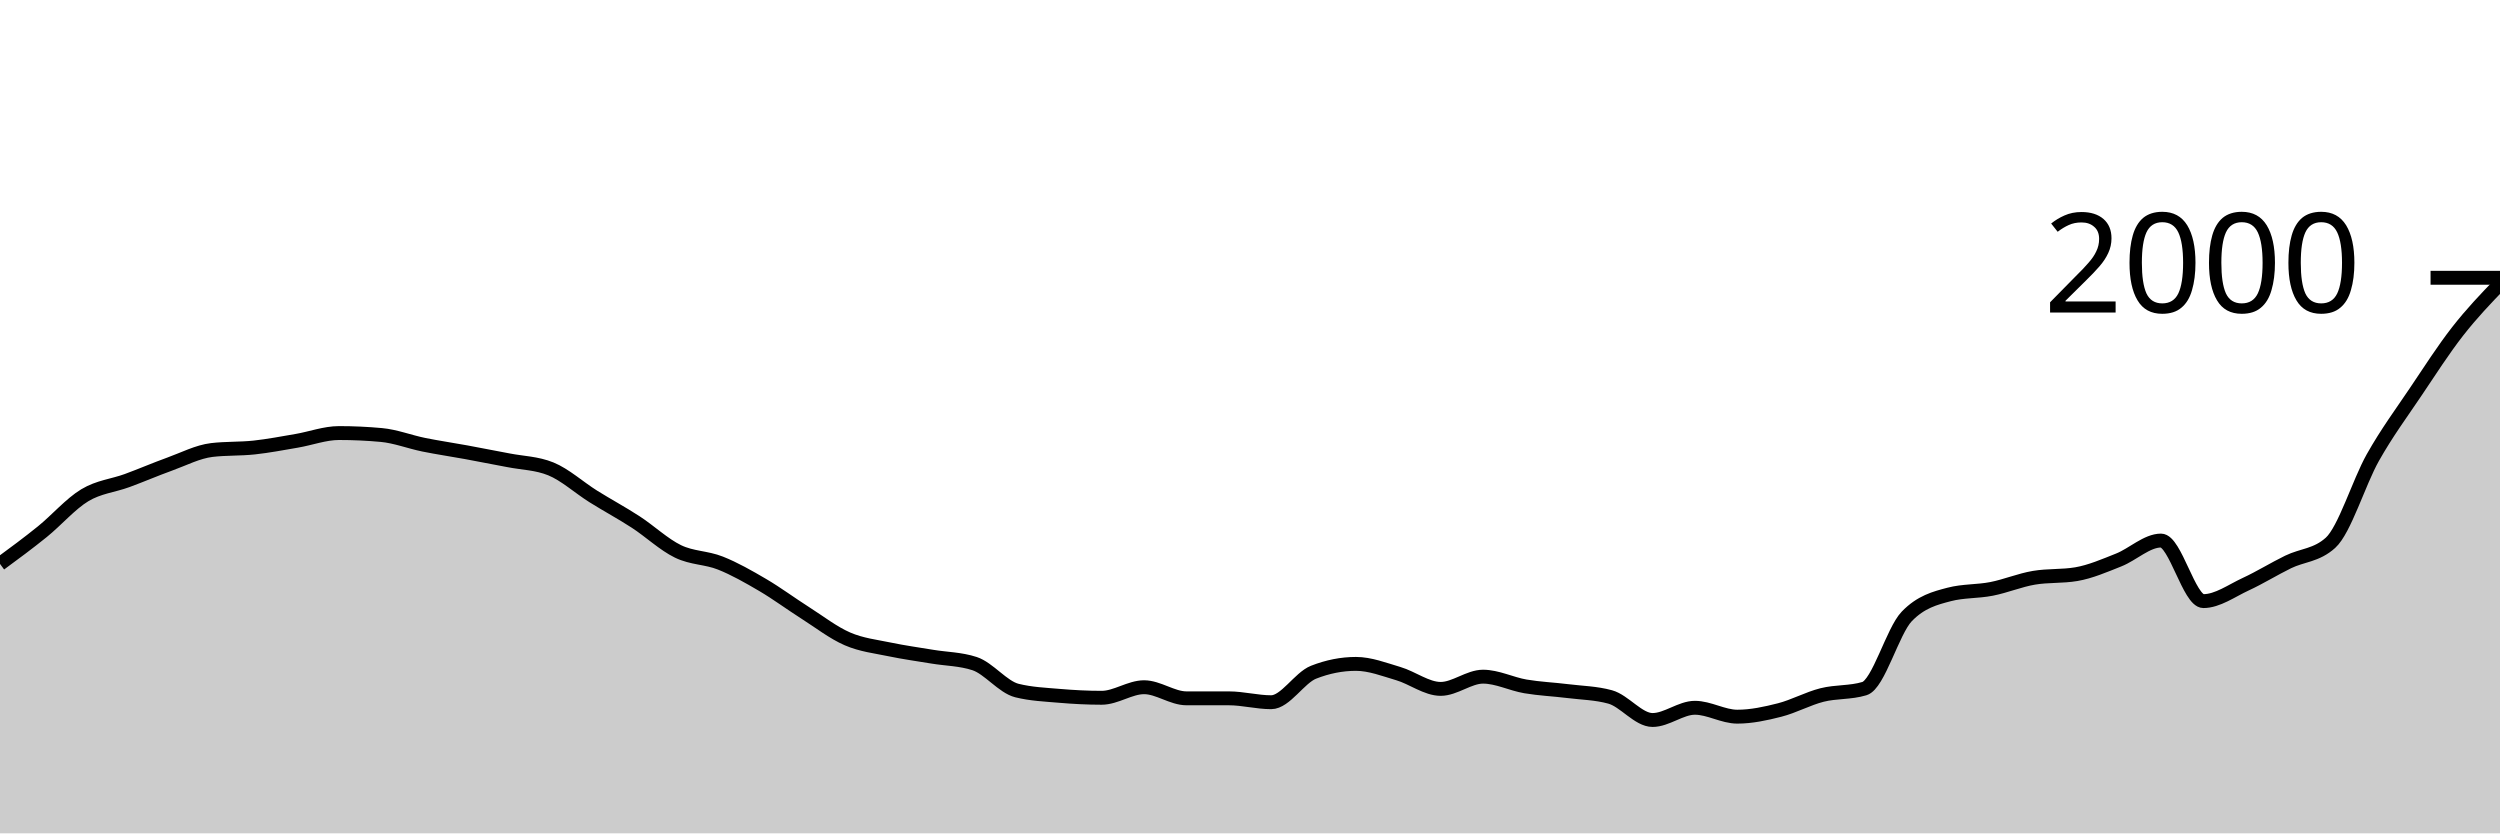
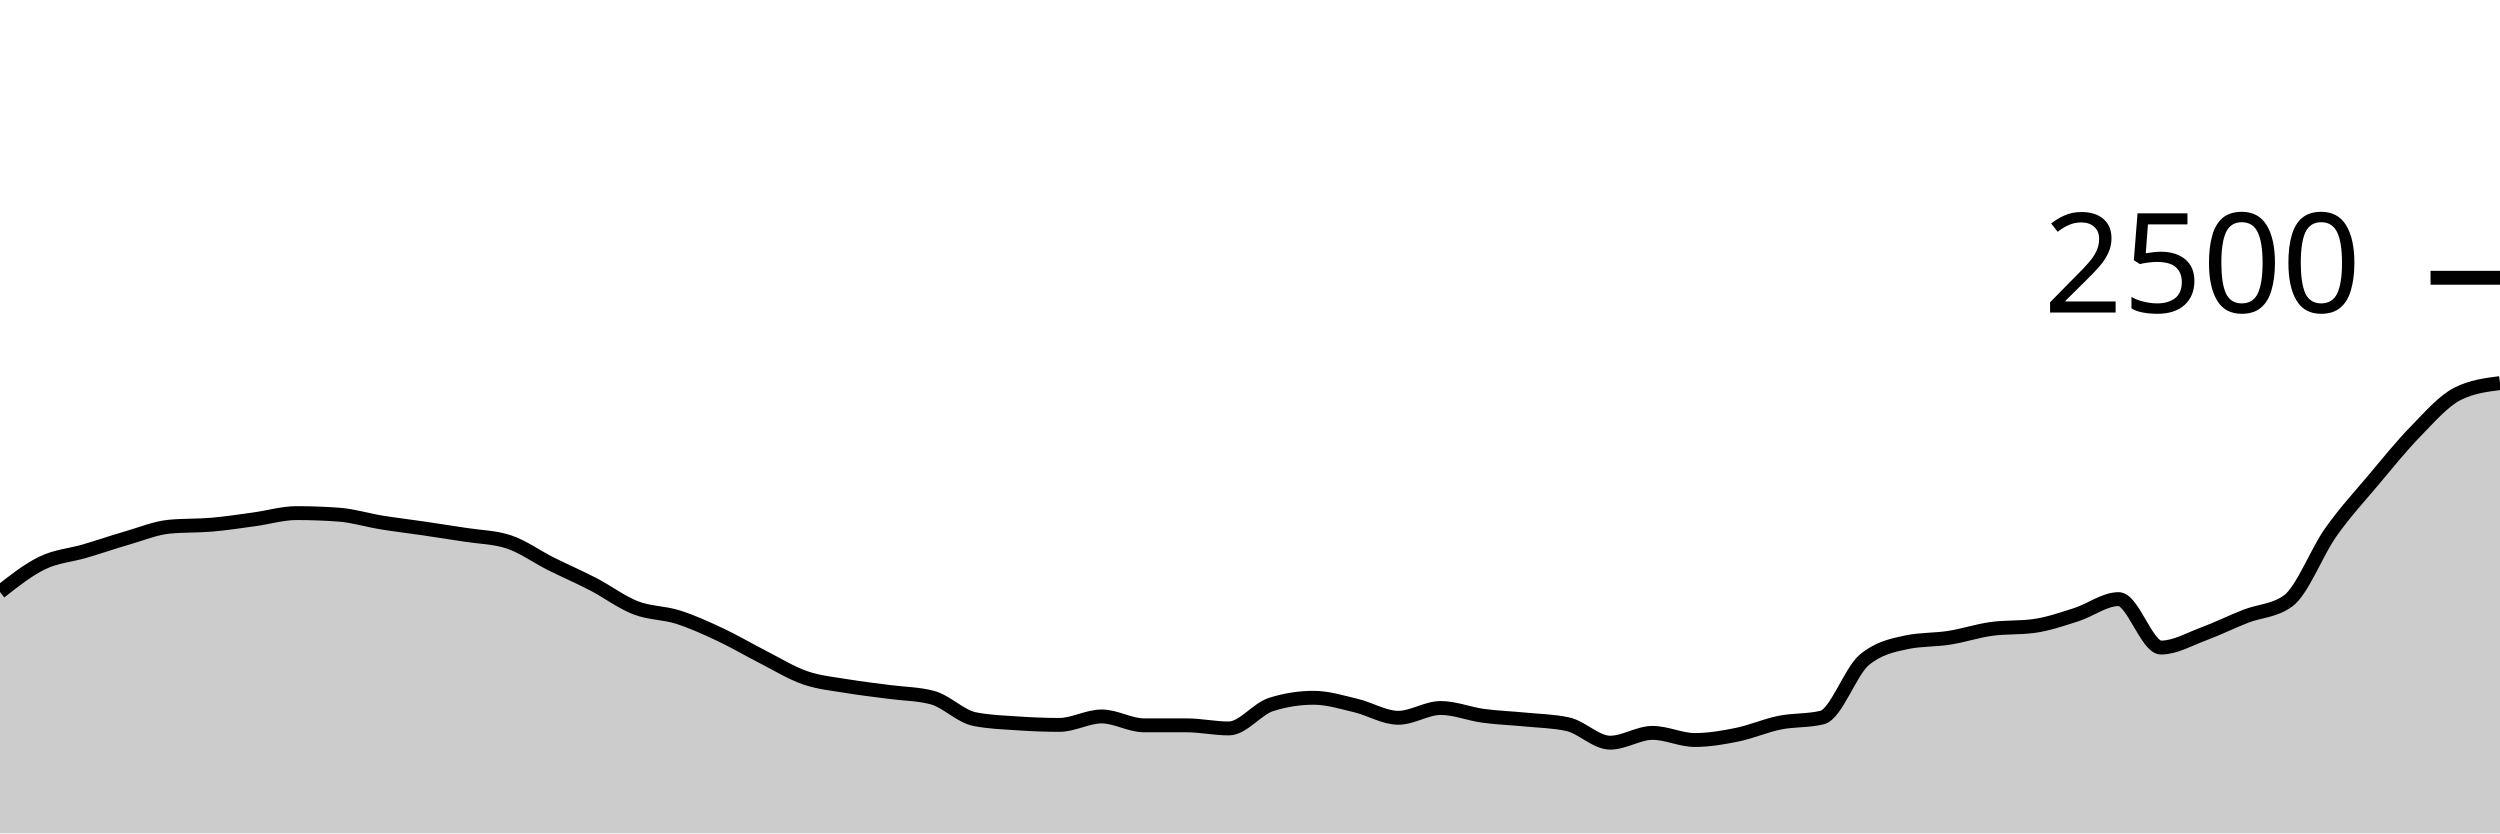
<svg xmlns="http://www.w3.org/2000/svg" viewBox="0 0 180 60">
  <g transform="translate(0,20)">
-     <path class="area" fill="rgba(0, 0, 0, 0.2)" d="M0,20.6C1.017,19.852,2.034,19.103,3.051,18.28C4.068,17.457,5.085,16.273,6.102,15.66C7.119,15.047,8.136,14.973,9.153,14.6C10.169,14.227,11.186,13.787,12.203,13.42C13.22,13.053,14.237,12.52,15.254,12.4C16.271,12.28,17.288,12.33,18.305,12.22C19.322,12.11,20.339,11.913,21.356,11.74C22.373,11.567,23.39,11.18,24.407,11.18C25.424,11.18,26.441,11.227,27.458,11.32C28.475,11.413,29.492,11.813,30.508,12.02C31.525,12.227,32.542,12.373,33.559,12.56C34.576,12.747,35.593,12.94,36.61,13.14C37.627,13.34,38.644,13.347,39.661,13.76C40.678,14.173,41.695,15.103,42.712,15.74C43.729,16.377,44.746,16.92,45.763,17.58C46.78,18.24,47.797,19.207,48.814,19.7C49.831,20.193,50.847,20.137,51.864,20.54C52.881,20.943,53.898,21.523,54.915,22.12C55.932,22.717,56.949,23.473,57.966,24.12C58.983,24.767,60,25.56,61.017,26C62.034,26.44,63.051,26.547,64.068,26.76C65.085,26.973,66.102,27.11,67.119,27.28C68.136,27.45,69.153,27.447,70.169,27.78C71.186,28.113,72.203,29.467,73.22,29.72C74.237,29.973,75.254,30.013,76.271,30.1C77.288,30.187,78.305,30.24,79.322,30.24C80.339,30.24,81.356,29.48,82.373,29.48C83.39,29.48,84.407,30.28,85.424,30.28C86.441,30.28,87.458,30.28,88.475,30.28C89.492,30.28,90.508,30.56,91.525,30.56C92.542,30.56,93.559,28.8,94.576,28.4C95.593,28,96.61,27.8,97.627,27.8C98.644,27.8,99.661,28.2,100.678,28.5C101.695,28.8,102.712,29.6,103.729,29.6C104.746,29.6,105.763,28.72,106.78,28.72C107.797,28.72,108.814,29.247,109.831,29.42C110.847,29.593,111.864,29.633,112.881,29.76C113.898,29.887,114.915,29.9,115.932,30.18C116.949,30.46,117.966,31.84,118.983,31.84C120,31.84,121.017,30.96,122.034,30.96C123.051,30.96,124.068,31.6,125.085,31.6C126.102,31.6,127.119,31.38,128.136,31.12C129.153,30.86,130.169,30.297,131.186,30.04C132.203,29.783,133.22,29.887,134.237,29.58C135.254,29.273,136.271,25.433,137.288,24.38C138.305,23.327,139.322,23.067,140.339,22.8C141.356,22.533,142.373,22.6,143.39,22.4C144.407,22.2,145.424,21.773,146.441,21.6C147.458,21.427,148.475,21.513,149.492,21.34C150.508,21.167,151.525,20.723,152.542,20.32C153.559,19.917,154.576,18.92,155.593,18.92C156.61,18.92,157.627,23.28,158.644,23.28C159.661,23.28,160.678,22.53,161.695,22.06C162.712,21.59,163.729,20.957,164.746,20.46C165.763,19.963,166.78,20,167.797,19.08C168.814,18.16,169.831,14.743,170.847,12.94C171.864,11.137,172.881,9.773,173.898,8.26C174.915,6.747,175.932,5.163,176.949,3.86C177.966,2.557,178.983,1.498,180,0.44L180,40C178.983,40,177.966,40,176.949,40C175.932,40,174.915,40,173.898,40C172.881,40,171.864,40,170.847,40C169.831,40,168.814,40,167.797,40C166.78,40,165.763,40,164.746,40C163.729,40,162.712,40,161.695,40C160.678,40,159.661,40,158.644,40C157.627,40,156.61,40,155.593,40C154.576,40,153.559,40,152.542,40C151.525,40,150.508,40,149.492,40C148.475,40,147.458,40,146.441,40C145.424,40,144.407,40,143.39,40C142.373,40,141.356,40,140.339,40C139.322,40,138.305,40,137.288,40C136.271,40,135.254,40,134.237,40C133.22,40,132.203,40,131.186,40C130.169,40,129.153,40,128.136,40C127.119,40,126.102,40,125.085,40C124.068,40,123.051,40,122.034,40C121.017,40,120,40,118.983,40C117.966,40,116.949,40,115.932,40C114.915,40,113.898,40,112.881,40C111.864,40,110.847,40,109.831,40C108.814,40,107.797,40,106.78,40C105.763,40,104.746,40,103.729,40C102.712,40,101.695,40,100.678,40C99.661,40,98.644,40,97.627,40C96.61,40,95.593,40,94.576,40C93.559,40,92.542,40,91.525,40C90.508,40,89.492,40,88.475,40C87.458,40,86.441,40,85.424,40C84.407,40,83.39,40,82.373,40C81.356,40,80.339,40,79.322,40C78.305,40,77.288,40,76.271,40C75.254,40,74.237,40,73.22,40C72.203,40,71.186,40,70.169,40C69.153,40,68.136,40,67.119,40C66.102,40,65.085,40,64.068,40C63.051,40,62.034,40,61.017,40C60,40,58.983,40,57.966,40C56.949,40,55.932,40,54.915,40C53.898,40,52.881,40,51.864,40C50.847,40,49.831,40,48.814,40C47.797,40,46.78,40,45.763,40C44.746,40,43.729,40,42.712,40C41.695,40,40.678,40,39.661,40C38.644,40,37.627,40,36.61,40C35.593,40,34.576,40,33.559,40C32.542,40,31.525,40,30.508,40C29.492,40,28.475,40,27.458,40C26.441,40,25.424,40,24.407,40C23.39,40,22.373,40,21.356,40C20.339,40,19.322,40,18.305,40C17.288,40,16.271,40,15.254,40C14.237,40,13.22,40,12.203,40C11.186,40,10.169,40,9.153,40C8.136,40,7.119,40,6.102,40C5.085,40,4.068,40,3.051,40C2.034,40,1.017,40,0,40Z" />
-     <path class="line" stroke="black" fill="none" d="M0,20.6C1.017,19.852,2.034,19.103,3.051,18.28C4.068,17.457,5.085,16.273,6.102,15.66C7.119,15.047,8.136,14.973,9.153,14.6C10.169,14.227,11.186,13.787,12.203,13.42C13.22,13.053,14.237,12.52,15.254,12.4C16.271,12.28,17.288,12.33,18.305,12.22C19.322,12.11,20.339,11.913,21.356,11.74C22.373,11.567,23.39,11.18,24.407,11.18C25.424,11.18,26.441,11.227,27.458,11.32C28.475,11.413,29.492,11.813,30.508,12.02C31.525,12.227,32.542,12.373,33.559,12.56C34.576,12.747,35.593,12.94,36.61,13.14C37.627,13.34,38.644,13.347,39.661,13.76C40.678,14.173,41.695,15.103,42.712,15.74C43.729,16.377,44.746,16.92,45.763,17.58C46.78,18.24,47.797,19.207,48.814,19.7C49.831,20.193,50.847,20.137,51.864,20.54C52.881,20.943,53.898,21.523,54.915,22.12C55.932,22.717,56.949,23.473,57.966,24.12C58.983,24.767,60,25.56,61.017,26C62.034,26.44,63.051,26.547,64.068,26.76C65.085,26.973,66.102,27.11,67.119,27.28C68.136,27.45,69.153,27.447,70.169,27.78C71.186,28.113,72.203,29.467,73.22,29.72C74.237,29.973,75.254,30.013,76.271,30.1C77.288,30.187,78.305,30.24,79.322,30.24C80.339,30.24,81.356,29.48,82.373,29.48C83.39,29.48,84.407,30.28,85.424,30.28C86.441,30.28,87.458,30.28,88.475,30.28C89.492,30.28,90.508,30.56,91.525,30.56C92.542,30.56,93.559,28.8,94.576,28.4C95.593,28,96.61,27.8,97.627,27.8C98.644,27.8,99.661,28.2,100.678,28.5C101.695,28.8,102.712,29.6,103.729,29.6C104.746,29.6,105.763,28.72,106.78,28.72C107.797,28.72,108.814,29.247,109.831,29.42C110.847,29.593,111.864,29.633,112.881,29.76C113.898,29.887,114.915,29.9,115.932,30.18C116.949,30.46,117.966,31.84,118.983,31.84C120,31.84,121.017,30.96,122.034,30.96C123.051,30.96,124.068,31.6,125.085,31.6C126.102,31.6,127.119,31.38,128.136,31.12C129.153,30.86,130.169,30.297,131.186,30.04C132.203,29.783,133.22,29.887,134.237,29.58C135.254,29.273,136.271,25.433,137.288,24.38C138.305,23.327,139.322,23.067,140.339,22.8C141.356,22.533,142.373,22.6,143.39,22.4C144.407,22.2,145.424,21.773,146.441,21.6C147.458,21.427,148.475,21.513,149.492,21.34C150.508,21.167,151.525,20.723,152.542,20.32C153.559,19.917,154.576,18.92,155.593,18.92C156.61,18.92,157.627,23.28,158.644,23.28C159.661,23.28,160.678,22.53,161.695,22.06C162.712,21.59,163.729,20.957,164.746,20.46C165.763,19.963,166.78,20,167.797,19.08C168.814,18.16,169.831,14.743,170.847,12.94C171.864,11.137,172.881,9.773,173.898,8.26C174.915,6.747,175.932,5.163,176.949,3.86C177.966,2.557,178.983,1.498,180,0.44" />
+     <path class="area" fill="rgba(0, 0, 0, 0.2)" d="M0,22.624C1.017,21.821,2.034,21.019,3.051,20.528C4.068,20.037,5.085,19.979,6.102,19.68C7.119,19.381,8.136,19.029,9.153,18.736C10.169,18.443,11.186,18.016,12.203,17.92C13.22,17.824,14.237,17.864,15.254,17.776C16.271,17.688,17.288,17.531,18.305,17.392C19.322,17.253,20.339,16.944,21.356,16.944C22.373,16.944,23.39,16.981,24.407,17.056C25.424,17.131,26.441,17.451,27.458,17.616C28.475,17.781,29.492,17.899,30.508,18.048C31.525,18.197,32.542,18.352,33.559,18.512C34.576,18.672,35.593,18.677,36.61,19.008C37.627,19.339,38.644,20.083,39.661,20.592C40.678,21.101,41.695,21.536,42.712,22.064C43.729,22.592,44.746,23.365,45.763,23.76C46.78,24.155,47.797,24.109,48.814,24.432C49.831,24.755,50.847,25.219,51.864,25.696C52.881,26.173,53.898,26.779,54.915,27.296C55.932,27.813,56.949,28.448,57.966,28.8C58.983,29.152,60,29.237,61.017,29.408C62.034,29.579,63.051,29.688,64.068,29.824C65.085,29.96,66.102,29.957,67.119,30.224C68.136,30.491,69.153,31.573,70.169,31.776C71.186,31.979,72.203,32.011,73.22,32.08C74.237,32.149,75.254,32.192,76.271,32.192C77.288,32.192,78.305,31.584,79.322,31.584C80.339,31.584,81.356,32.224,82.373,32.224C83.39,32.224,84.407,32.224,85.424,32.224C86.441,32.224,87.458,32.448,88.475,32.448C89.492,32.448,90.508,31.04,91.525,30.72C92.542,30.4,93.559,30.24,94.576,30.24C95.593,30.24,96.61,30.56,97.627,30.8C98.644,31.04,99.661,31.68,100.678,31.68C101.695,31.68,102.712,30.976,103.729,30.976C104.746,30.976,105.763,31.397,106.78,31.536C107.797,31.675,108.814,31.707,109.831,31.808C110.847,31.909,111.864,31.92,112.881,32.144C113.898,32.368,114.915,33.472,115.932,33.472C116.949,33.472,117.966,32.768,118.983,32.768C120,32.768,121.017,33.28,122.034,33.28C123.051,33.28,124.068,33.104,125.085,32.896C126.102,32.688,127.119,32.237,128.136,32.032C129.153,31.827,130.169,31.909,131.186,31.664C132.203,31.419,133.22,28.347,134.237,27.504C135.254,26.661,136.271,26.453,137.288,26.24C138.305,26.027,139.322,26.08,140.339,25.92C141.356,25.76,142.373,25.419,143.39,25.28C144.407,25.141,145.424,25.211,146.441,25.072C147.458,24.933,148.475,24.579,149.492,24.256C150.508,23.933,151.525,23.136,152.542,23.136C153.559,23.136,154.576,26.624,155.593,26.624C156.61,26.624,157.627,26.024,158.644,25.648C159.661,25.272,160.678,24.765,161.695,24.368C162.712,23.971,163.729,24,164.746,23.264C165.763,22.528,166.78,19.795,167.797,18.352C168.814,16.909,169.831,15.819,170.847,14.608C171.864,13.397,172.881,12.131,173.898,11.088C174.915,10.045,175.932,8.864,176.949,8.352C177.966,7.84,178.983,7.712,180,7.584L180,40C178.983,40,177.966,40,176.949,40C175.932,40,174.915,40,173.898,40C172.881,40,171.864,40,170.847,40C169.831,40,168.814,40,167.797,40C166.78,40,165.763,40,164.746,40C163.729,40,162.712,40,161.695,40C160.678,40,159.661,40,158.644,40C157.627,40,156.61,40,155.593,40C154.576,40,153.559,40,152.542,40C151.525,40,150.508,40,149.492,40C148.475,40,147.458,40,146.441,40C145.424,40,144.407,40,143.39,40C142.373,40,141.356,40,140.339,40C139.322,40,138.305,40,137.288,40C136.271,40,135.254,40,134.237,40C133.22,40,132.203,40,131.186,40C130.169,40,129.153,40,128.136,40C127.119,40,126.102,40,125.085,40C124.068,40,123.051,40,122.034,40C121.017,40,120,40,118.983,40C117.966,40,116.949,40,115.932,40C114.915,40,113.898,40,112.881,40C111.864,40,110.847,40,109.831,40C108.814,40,107.797,40,106.78,40C105.763,40,104.746,40,103.729,40C102.712,40,101.695,40,100.678,40C99.661,40,98.644,40,97.627,40C96.61,40,95.593,40,94.576,40C93.559,40,92.542,40,91.525,40C90.508,40,89.492,40,88.475,40C87.458,40,86.441,40,85.424,40C84.407,40,83.39,40,82.373,40C81.356,40,80.339,40,79.322,40C78.305,40,77.288,40,76.271,40C75.254,40,74.237,40,73.22,40C72.203,40,71.186,40,70.169,40C69.153,40,68.136,40,67.119,40C66.102,40,65.085,40,64.068,40C63.051,40,62.034,40,61.017,40C60,40,58.983,40,57.966,40C56.949,40,55.932,40,54.915,40C53.898,40,52.881,40,51.864,40C50.847,40,49.831,40,48.814,40C47.797,40,46.78,40,45.763,40C44.746,40,43.729,40,42.712,40C41.695,40,40.678,40,39.661,40C38.644,40,37.627,40,36.61,40C35.593,40,34.576,40,33.559,40C32.542,40,31.525,40,30.508,40C29.492,40,28.475,40,27.458,40C26.441,40,25.424,40,24.407,40C23.39,40,22.373,40,21.356,40C20.339,40,19.322,40,18.305,40C17.288,40,16.271,40,15.254,40C14.237,40,13.22,40,12.203,40C11.186,40,10.169,40,9.153,40C8.136,40,7.119,40,6.102,40C5.085,40,4.068,40,3.051,40C2.034,40,1.017,40,0,40Z" />
+     <path class="line" stroke="black" fill="none" d="M0,22.624C1.017,21.821,2.034,21.019,3.051,20.528C4.068,20.037,5.085,19.979,6.102,19.68C7.119,19.381,8.136,19.029,9.153,18.736C10.169,18.443,11.186,18.016,12.203,17.92C13.22,17.824,14.237,17.864,15.254,17.776C16.271,17.688,17.288,17.531,18.305,17.392C19.322,17.253,20.339,16.944,21.356,16.944C22.373,16.944,23.39,16.981,24.407,17.056C25.424,17.131,26.441,17.451,27.458,17.616C28.475,17.781,29.492,17.899,30.508,18.048C31.525,18.197,32.542,18.352,33.559,18.512C34.576,18.672,35.593,18.677,36.61,19.008C37.627,19.339,38.644,20.083,39.661,20.592C40.678,21.101,41.695,21.536,42.712,22.064C43.729,22.592,44.746,23.365,45.763,23.76C46.78,24.155,47.797,24.109,48.814,24.432C49.831,24.755,50.847,25.219,51.864,25.696C52.881,26.173,53.898,26.779,54.915,27.296C55.932,27.813,56.949,28.448,57.966,28.8C58.983,29.152,60,29.237,61.017,29.408C62.034,29.579,63.051,29.688,64.068,29.824C65.085,29.96,66.102,29.957,67.119,30.224C68.136,30.491,69.153,31.573,70.169,31.776C71.186,31.979,72.203,32.011,73.22,32.08C74.237,32.149,75.254,32.192,76.271,32.192C77.288,32.192,78.305,31.584,79.322,31.584C80.339,31.584,81.356,32.224,82.373,32.224C83.39,32.224,84.407,32.224,85.424,32.224C86.441,32.224,87.458,32.448,88.475,32.448C89.492,32.448,90.508,31.04,91.525,30.72C92.542,30.4,93.559,30.24,94.576,30.24C95.593,30.24,96.61,30.56,97.627,30.8C98.644,31.04,99.661,31.68,100.678,31.68C101.695,31.68,102.712,30.976,103.729,30.976C104.746,30.976,105.763,31.397,106.78,31.536C107.797,31.675,108.814,31.707,109.831,31.808C110.847,31.909,111.864,31.92,112.881,32.144C113.898,32.368,114.915,33.472,115.932,33.472C116.949,33.472,117.966,32.768,118.983,32.768C120,32.768,121.017,33.28,122.034,33.28C123.051,33.28,124.068,33.104,125.085,32.896C126.102,32.688,127.119,32.237,128.136,32.032C129.153,31.827,130.169,31.909,131.186,31.664C132.203,31.419,133.22,28.347,134.237,27.504C135.254,26.661,136.271,26.453,137.288,26.24C138.305,26.027,139.322,26.08,140.339,25.92C141.356,25.76,142.373,25.419,143.39,25.28C144.407,25.141,145.424,25.211,146.441,25.072C147.458,24.933,148.475,24.579,149.492,24.256C150.508,23.933,151.525,23.136,152.542,23.136C153.559,23.136,154.576,26.624,155.593,26.624C156.61,26.624,157.627,26.024,158.644,25.648C159.661,25.272,160.678,24.765,161.695,24.368C162.712,23.971,163.729,24,164.746,23.264C165.763,22.528,166.78,19.795,167.797,18.352C168.814,16.909,169.831,15.819,170.847,14.608C171.864,13.397,172.881,12.131,173.898,11.088C174.915,10.045,175.932,8.864,176.949,8.352C177.966,7.84,178.983,7.712,180,7.584" />
    <path class="axis-ceiling" stroke-width="1" stroke="black" fill="none" d="M175,0L180,0" />
-     <text class="axis-ceiling-label" font-family="sans-serif" text-anchor="end" font-size="10px" x="170" y="2.5">2000</text>
+     <text class="axis-ceiling-label" font-family="sans-serif" text-anchor="end" font-size="10px" x="170" y="2.5">2500</text>
  </g>
</svg>
